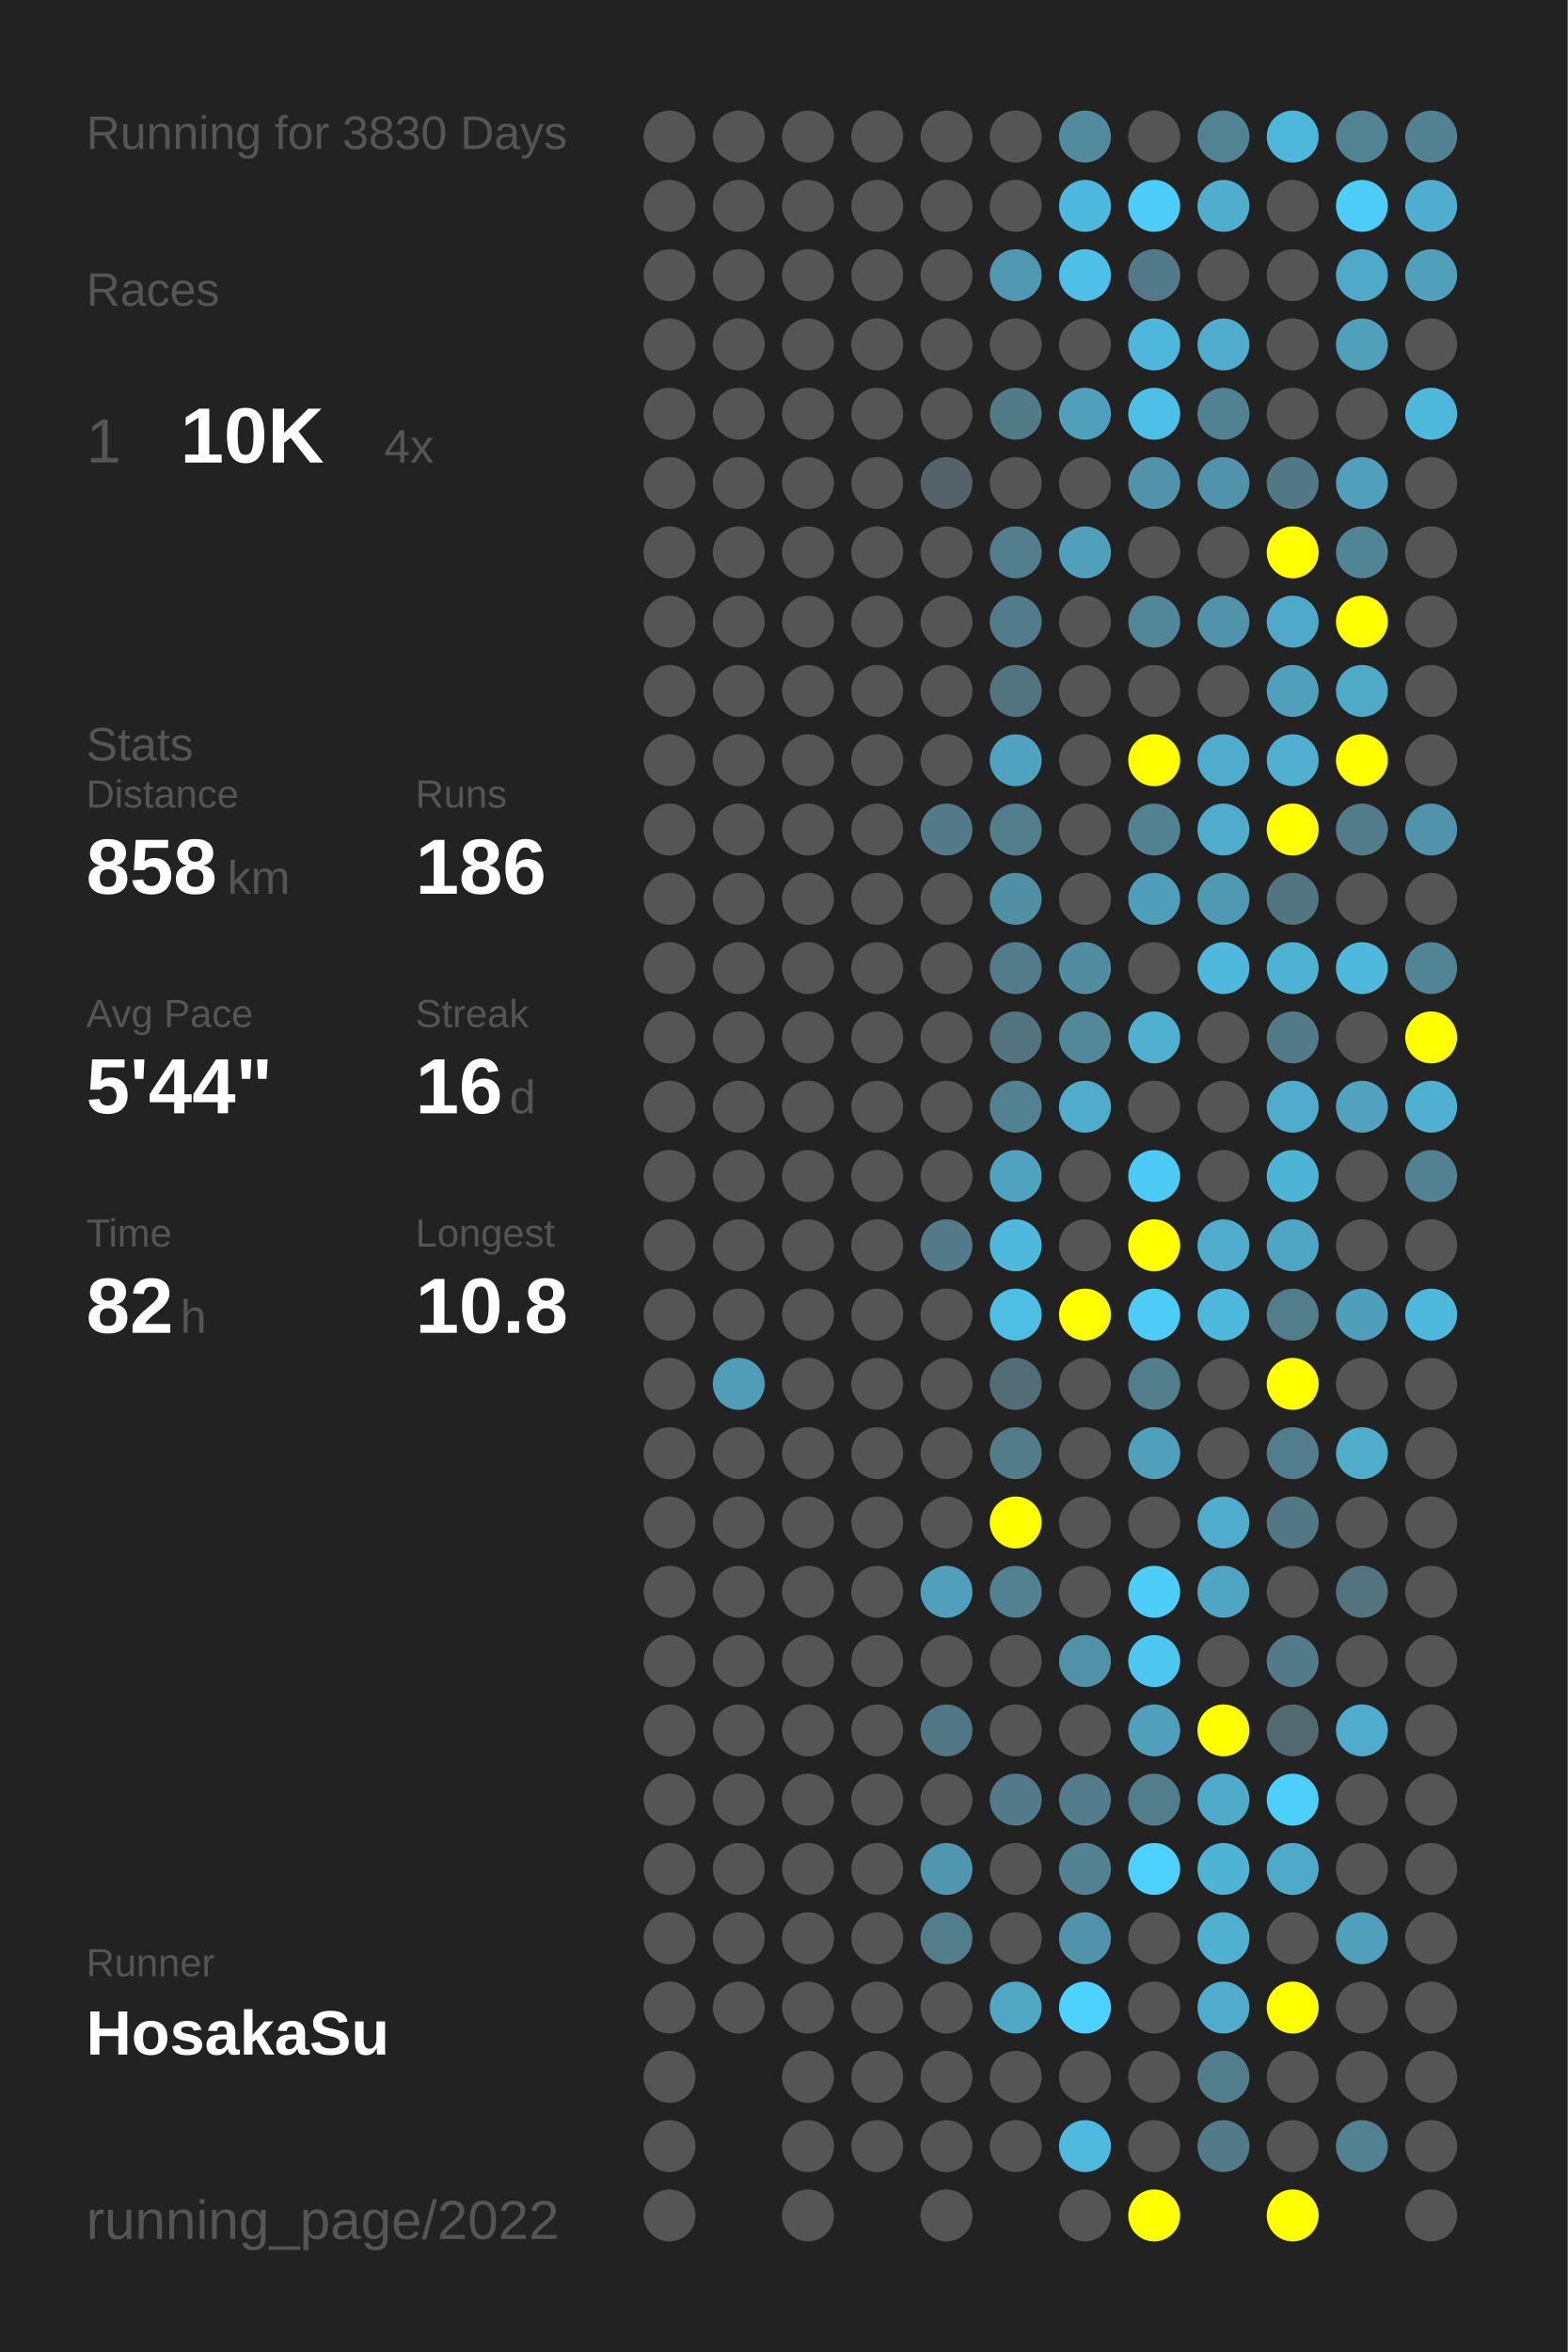
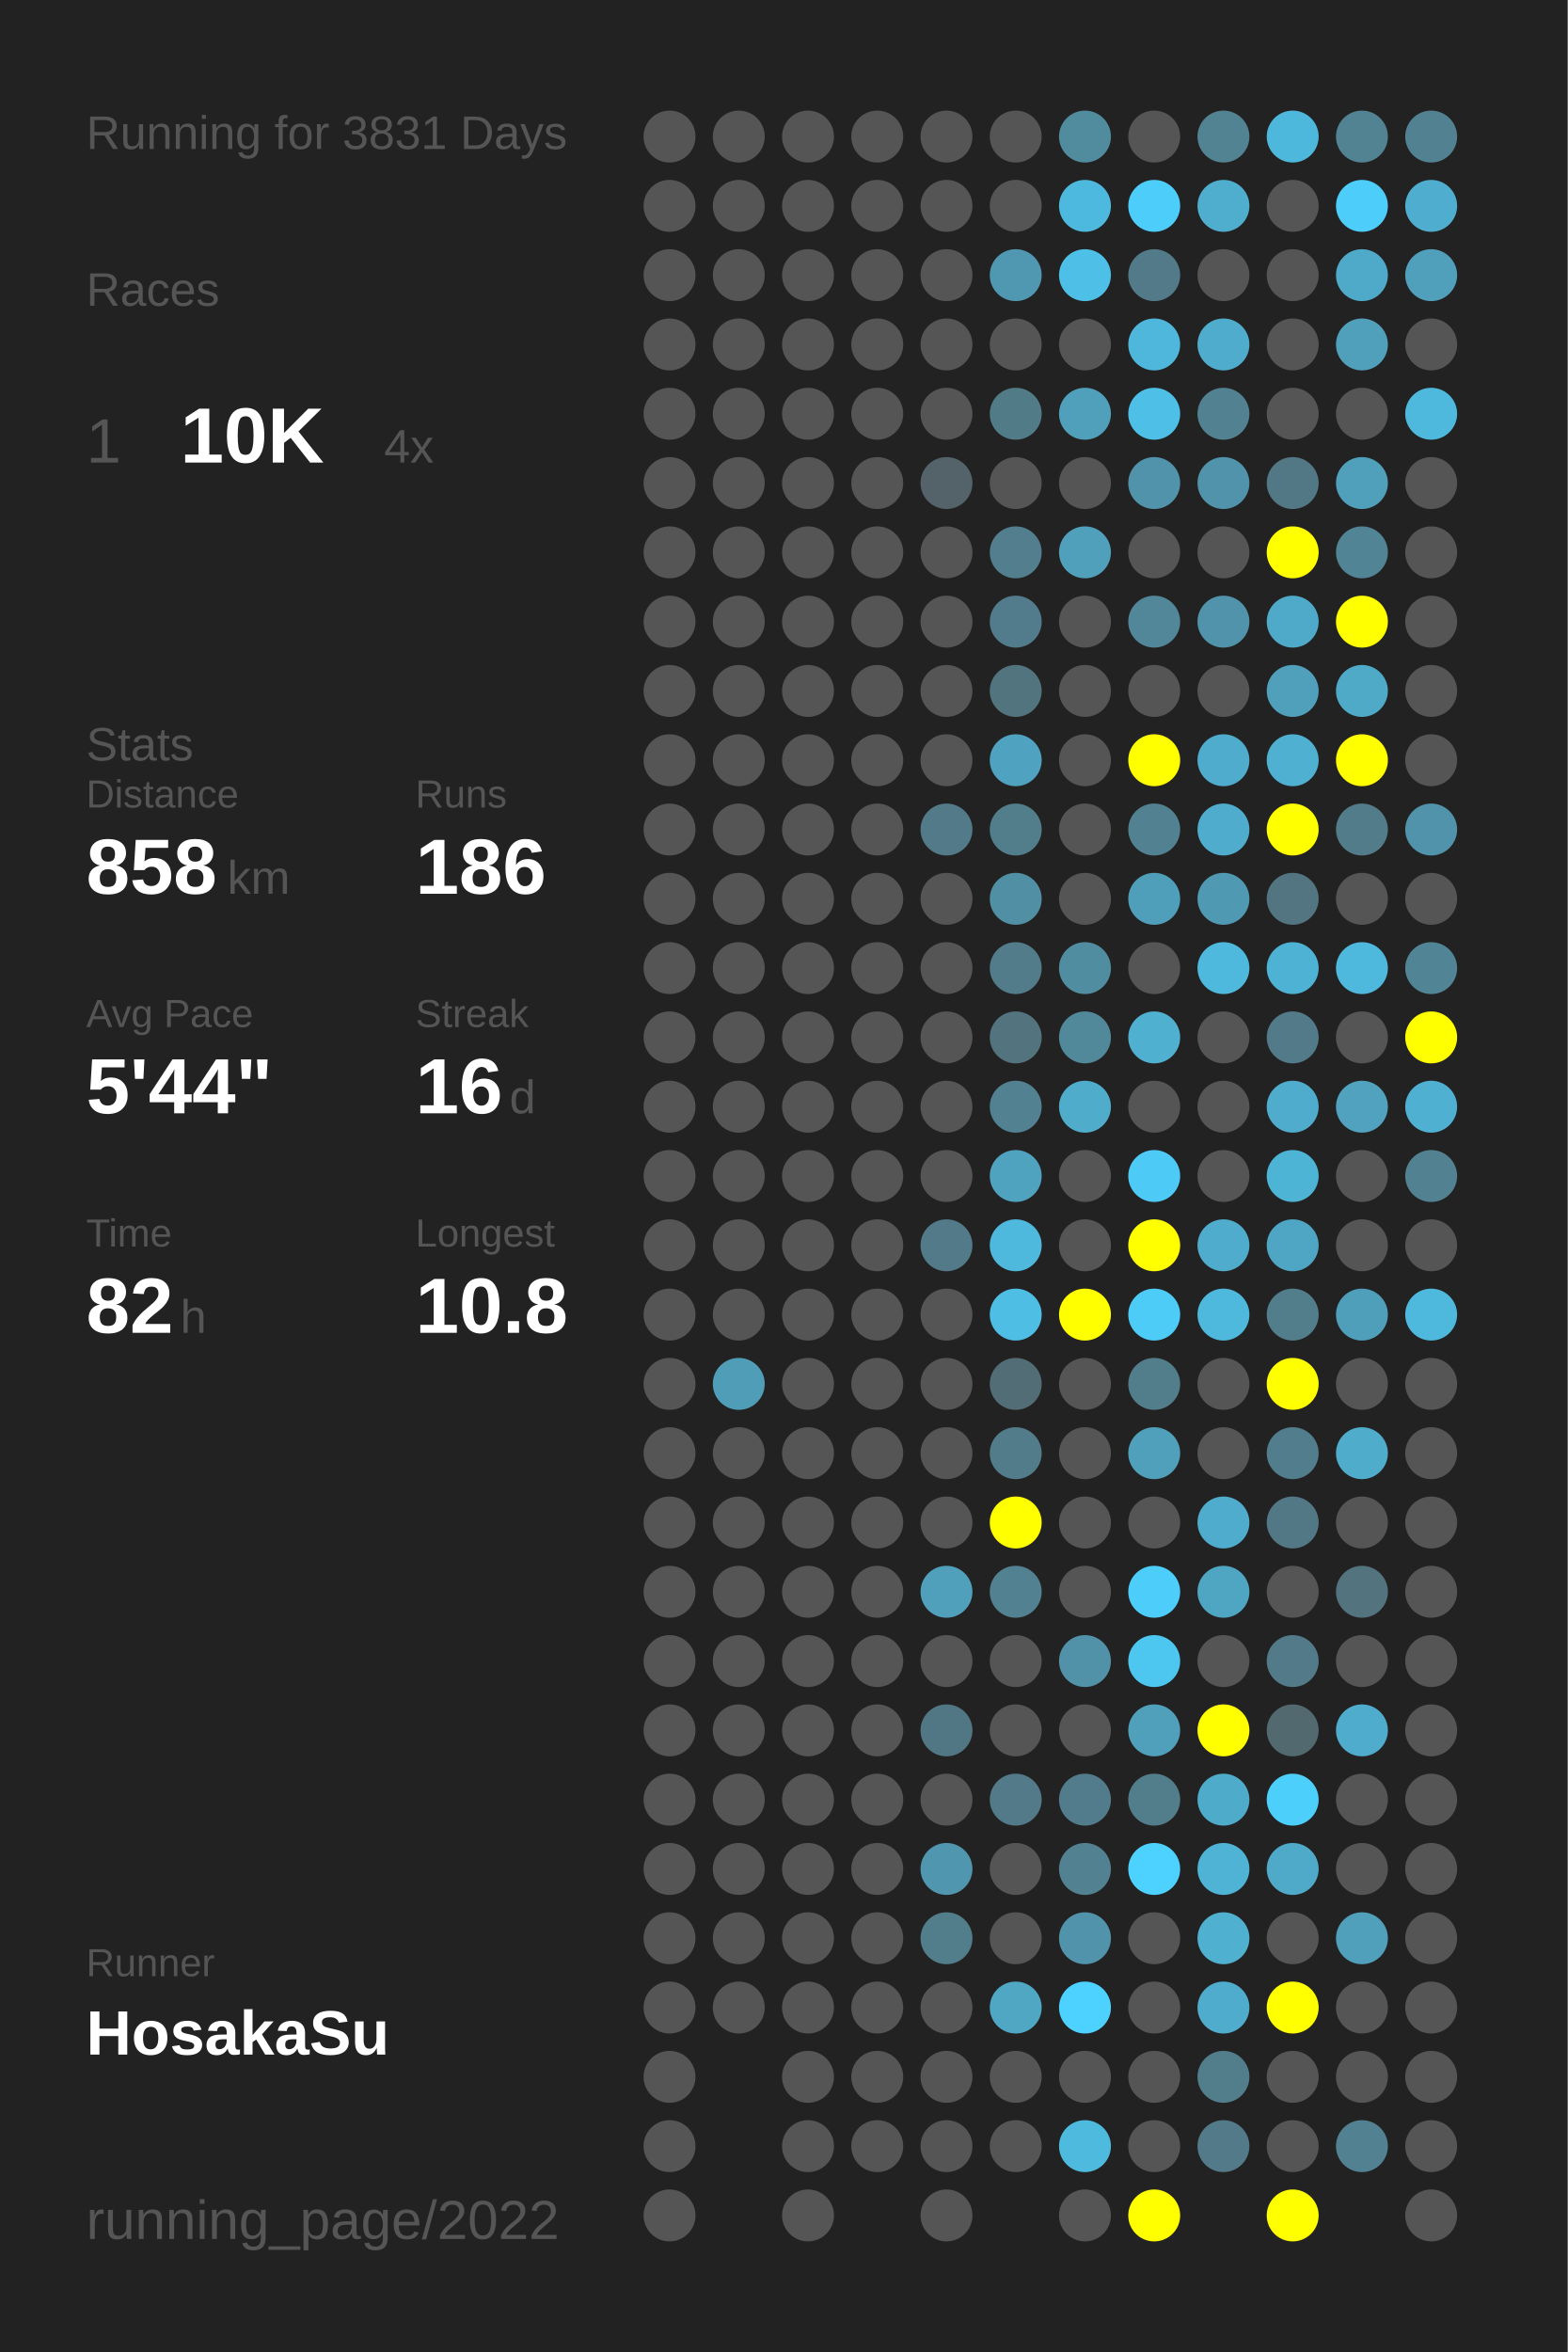
<svg xmlns="http://www.w3.org/2000/svg" baseProfile="full" height="300mm" version="1.1" viewBox="0,0,200,300" width="200mm">
  <defs />
  <rect fill="#222222" height="300" width="200" x="0" y="0" />
-   <text fill="#555555" style="font-size:6px; font-family:Arial;" x="11" y="19">Running for 3830 Days</text>
+   <text fill="#555555" style="font-size:6px; font-family:Arial;" x="11" y="19">Running for 3831 Days</text>
  <text fill="#555555" style="font-size:6px; font-family:Arial;" x="11" y="39">Races</text>
  <text fill="#555555" style="font-size:8px; font-family:Arial;" x="11" y="59">1</text>
  <text fill="#FFFFFF" style="font-size:10px; font-family:Arial; font-weight:bold;" x="23" y="59">10K</text>
  <text fill="#555555" style="font-size:6px; font-family:Arial;" x="49" y="59">4x</text>
  <text fill="#555555" style="font-size:6px; font-family:Arial;" x="11" y="97">Stats</text>
  <text fill="#555555" style="font-size:5px; font-family:Arial;" x="11" y="103">Distance</text>
  <text fill="#FFFFFF" style="font-size:10px; font-family:Arial; font-weight:bold;" x="11" y="114">858</text>
  <text fill="#555555" style="font-size:6px; font-family:Arial;" x="29" y="114">km</text>
  <text fill="#555555" style="font-size:5px; font-family:Arial;" x="53" y="103">Runs</text>
  <text fill="#FFFFFF" style="font-size:10px; font-family:Arial; font-weight:bold;" x="53" y="114">186</text>
  <text fill="#555555" style="font-size:5px; font-family:Arial;" x="11" y="131">Avg Pace</text>
  <text fill="#FFFFFF" style="font-size:10px; font-family:Arial; font-weight:bold;" x="11" y="142">5'44"</text>
  <text fill="#555555" style="font-size:5px; font-family:Arial;" x="53" y="131">Streak</text>
  <text fill="#FFFFFF" style="font-size:10px; font-family:Arial; font-weight:bold;" x="53" y="142">16</text>
  <text fill="#555555" style="font-size:6px; font-family:Arial;" x="65" y="142">d</text>
  <text fill="#555555" style="font-size:5px; font-family:Arial;" x="11" y="159">Time</text>
  <text fill="#FFFFFF" style="font-size:10px; font-family:Arial; font-weight:bold;" x="11" y="170">82</text>
  <text fill="#555555" style="font-size:6px; font-family:Arial;" x="23" y="170">h</text>
  <text fill="#555555" style="font-size:5px; font-family:Arial;" x="53" y="159">Longest</text>
  <text fill="#FFFFFF" style="font-size:10px; font-family:Arial; font-weight:bold;" x="53" y="170">10.8</text>
  <text fill="#555555" style="font-size:5px; font-family:Arial;" x="11" y="252.065">Runner</text>
  <text fill="#FFFFFF" style="font-size:8px; font-family:Arial; font-weight:bold;" x="11" y="262.065">HosakaSu</text>
  <text fill="#555555" style="font-size:7px; font-family:Arial;" x="11" y="285.581">running_page/2022</text>
  <circle cx="85.417" cy="17.419" fill="#555555" r="3.312" />
  <circle cx="85.417" cy="26.258" fill="#555555" r="3.312" />
  <circle cx="85.417" cy="35.097" fill="#555555" r="3.312" />
  <circle cx="85.417" cy="43.935" fill="#555555" r="3.312" />
  <circle cx="85.417" cy="52.774" fill="#555555" r="3.312" />
  <circle cx="85.417" cy="61.613" fill="#555555" r="3.312" />
  <circle cx="85.417" cy="70.452" fill="#555555" r="3.312" />
  <circle cx="85.417" cy="79.29" fill="#555555" r="3.312" />
  <circle cx="85.417" cy="88.129" fill="#555555" r="3.312" />
  <circle cx="85.417" cy="96.968" fill="#555555" r="3.312" />
  <circle cx="85.417" cy="105.806" fill="#555555" r="3.312" />
  <circle cx="85.417" cy="114.645" fill="#555555" r="3.312" />
  <circle cx="85.417" cy="123.484" fill="#555555" r="3.312" />
  <circle cx="85.417" cy="132.323" fill="#555555" r="3.312" />
  <circle cx="85.417" cy="141.161" fill="#555555" r="3.312" />
  <circle cx="85.417" cy="150" fill="#555555" r="3.312" />
  <circle cx="85.417" cy="158.839" fill="#555555" r="3.312" />
  <circle cx="85.417" cy="167.677" fill="#555555" r="3.312" />
  <circle cx="85.417" cy="176.516" fill="#555555" r="3.312" />
  <circle cx="85.417" cy="185.355" fill="#555555" r="3.312" />
  <circle cx="85.417" cy="194.194" fill="#555555" r="3.312" />
  <circle cx="85.417" cy="203.032" fill="#555555" r="3.312" />
  <circle cx="85.417" cy="211.871" fill="#555555" r="3.312" />
  <circle cx="85.417" cy="220.71" fill="#555555" r="3.312" />
  <circle cx="85.417" cy="229.548" fill="#555555" r="3.312" />
  <circle cx="85.417" cy="238.387" fill="#555555" r="3.312" />
  <circle cx="85.417" cy="247.226" fill="#555555" r="3.312" />
  <circle cx="85.417" cy="256.065" fill="#555555" r="3.312" />
  <circle cx="85.417" cy="264.903" fill="#555555" r="3.312" />
  <circle cx="85.417" cy="273.742" fill="#555555" r="3.312" />
  <circle cx="85.417" cy="282.581" fill="#555555" r="3.312" />
  <circle cx="94.25" cy="17.419" fill="#555555" r="3.312" />
  <circle cx="94.25" cy="26.258" fill="#555555" r="3.312" />
  <circle cx="94.25" cy="35.097" fill="#555555" r="3.312" />
  <circle cx="94.25" cy="43.935" fill="#555555" r="3.312" />
  <circle cx="94.25" cy="52.774" fill="#555555" r="3.312" />
  <circle cx="94.25" cy="61.613" fill="#555555" r="3.312" />
  <circle cx="94.25" cy="70.452" fill="#555555" r="3.312" />
  <circle cx="94.25" cy="79.29" fill="#555555" r="3.312" />
  <circle cx="94.25" cy="88.129" fill="#555555" r="3.312" />
  <circle cx="94.25" cy="96.968" fill="#555555" r="3.312" />
  <circle cx="94.25" cy="105.806" fill="#555555" r="3.312" />
  <circle cx="94.25" cy="114.645" fill="#555555" r="3.312" />
  <circle cx="94.25" cy="123.484" fill="#555555" r="3.312" />
  <circle cx="94.25" cy="132.323" fill="#555555" r="3.312" />
  <circle cx="94.25" cy="141.161" fill="#555555" r="3.312" />
  <circle cx="94.25" cy="150" fill="#555555" r="3.312" />
  <circle cx="94.25" cy="158.839" fill="#555555" r="3.312" />
  <circle cx="94.25" cy="167.677" fill="#555555" r="3.312" />
  <circle cx="94.25" cy="176.516" fill="#509db7" r="3.312" />
  <circle cx="94.25" cy="185.355" fill="#555555" r="3.312" />
  <circle cx="94.25" cy="194.194" fill="#555555" r="3.312" />
  <circle cx="94.25" cy="203.032" fill="#555555" r="3.312" />
  <circle cx="94.25" cy="211.871" fill="#555555" r="3.312" />
  <circle cx="94.25" cy="220.71" fill="#555555" r="3.312" />
  <circle cx="94.25" cy="229.548" fill="#555555" r="3.312" />
  <circle cx="94.25" cy="238.387" fill="#555555" r="3.312" />
  <circle cx="94.25" cy="247.226" fill="#555555" r="3.312" />
  <circle cx="94.25" cy="256.065" fill="#555555" r="3.312" />
  <circle cx="103.083" cy="17.419" fill="#555555" r="3.312" />
  <circle cx="103.083" cy="26.258" fill="#555555" r="3.312" />
  <circle cx="103.083" cy="35.097" fill="#555555" r="3.312" />
  <circle cx="103.083" cy="43.935" fill="#555555" r="3.312" />
  <circle cx="103.083" cy="52.774" fill="#555555" r="3.312" />
  <circle cx="103.083" cy="61.613" fill="#555555" r="3.312" />
  <circle cx="103.083" cy="70.452" fill="#555555" r="3.312" />
  <circle cx="103.083" cy="79.29" fill="#555555" r="3.312" />
  <circle cx="103.083" cy="88.129" fill="#555555" r="3.312" />
  <circle cx="103.083" cy="96.968" fill="#555555" r="3.312" />
  <circle cx="103.083" cy="105.806" fill="#555555" r="3.312" />
  <circle cx="103.083" cy="114.645" fill="#555555" r="3.312" />
  <circle cx="103.083" cy="123.484" fill="#555555" r="3.312" />
  <circle cx="103.083" cy="132.323" fill="#555555" r="3.312" />
  <circle cx="103.083" cy="141.161" fill="#555555" r="3.312" />
  <circle cx="103.083" cy="150" fill="#555555" r="3.312" />
  <circle cx="103.083" cy="158.839" fill="#555555" r="3.312" />
  <circle cx="103.083" cy="167.677" fill="#555555" r="3.312" />
  <circle cx="103.083" cy="176.516" fill="#555555" r="3.312" />
  <circle cx="103.083" cy="185.355" fill="#555555" r="3.312" />
  <circle cx="103.083" cy="194.194" fill="#555555" r="3.312" />
  <circle cx="103.083" cy="203.032" fill="#555555" r="3.312" />
  <circle cx="103.083" cy="211.871" fill="#555555" r="3.312" />
  <circle cx="103.083" cy="220.71" fill="#555555" r="3.312" />
  <circle cx="103.083" cy="229.548" fill="#555555" r="3.312" />
  <circle cx="103.083" cy="238.387" fill="#555555" r="3.312" />
  <circle cx="103.083" cy="247.226" fill="#555555" r="3.312" />
  <circle cx="103.083" cy="256.065" fill="#555555" r="3.312" />
  <circle cx="103.083" cy="264.903" fill="#555555" r="3.312" />
  <circle cx="103.083" cy="273.742" fill="#555555" r="3.312" />
  <circle cx="103.083" cy="282.581" fill="#555555" r="3.312" />
  <circle cx="111.917" cy="17.419" fill="#555555" r="3.312" />
  <circle cx="111.917" cy="26.258" fill="#555555" r="3.312" />
  <circle cx="111.917" cy="35.097" fill="#555555" r="3.312" />
  <circle cx="111.917" cy="43.935" fill="#555555" r="3.312" />
  <circle cx="111.917" cy="52.774" fill="#555555" r="3.312" />
  <circle cx="111.917" cy="61.613" fill="#555555" r="3.312" />
  <circle cx="111.917" cy="70.452" fill="#555555" r="3.312" />
  <circle cx="111.917" cy="79.29" fill="#555555" r="3.312" />
  <circle cx="111.917" cy="88.129" fill="#555555" r="3.312" />
  <circle cx="111.917" cy="96.968" fill="#555555" r="3.312" />
  <circle cx="111.917" cy="105.806" fill="#555555" r="3.312" />
  <circle cx="111.917" cy="114.645" fill="#555555" r="3.312" />
  <circle cx="111.917" cy="123.484" fill="#555555" r="3.312" />
  <circle cx="111.917" cy="132.323" fill="#555555" r="3.312" />
  <circle cx="111.917" cy="141.161" fill="#555555" r="3.312" />
  <circle cx="111.917" cy="150" fill="#555555" r="3.312" />
  <circle cx="111.917" cy="158.839" fill="#555555" r="3.312" />
  <circle cx="111.917" cy="167.677" fill="#555555" r="3.312" />
  <circle cx="111.917" cy="176.516" fill="#555555" r="3.312" />
  <circle cx="111.917" cy="185.355" fill="#555555" r="3.312" />
  <circle cx="111.917" cy="194.194" fill="#555555" r="3.312" />
  <circle cx="111.917" cy="203.032" fill="#555555" r="3.312" />
  <circle cx="111.917" cy="211.871" fill="#555555" r="3.312" />
  <circle cx="111.917" cy="220.71" fill="#555555" r="3.312" />
  <circle cx="111.917" cy="229.548" fill="#555555" r="3.312" />
  <circle cx="111.917" cy="238.387" fill="#555555" r="3.312" />
  <circle cx="111.917" cy="247.226" fill="#555555" r="3.312" />
  <circle cx="111.917" cy="256.065" fill="#555555" r="3.312" />
  <circle cx="111.917" cy="264.903" fill="#555555" r="3.312" />
  <circle cx="111.917" cy="273.742" fill="#555555" r="3.312" />
  <circle cx="120.75" cy="17.419" fill="#555555" r="3.312" />
  <circle cx="120.75" cy="26.258" fill="#555555" r="3.312" />
  <circle cx="120.75" cy="35.097" fill="#555555" r="3.312" />
  <circle cx="120.75" cy="43.935" fill="#555555" r="3.312" />
  <circle cx="120.75" cy="52.774" fill="#555555" r="3.312" />
  <circle cx="120.75" cy="61.613" fill="#546369" r="3.312" />
  <circle cx="120.75" cy="70.452" fill="#555555" r="3.312" />
  <circle cx="120.75" cy="79.29" fill="#555555" r="3.312" />
  <circle cx="120.75" cy="88.129" fill="#555555" r="3.312" />
  <circle cx="120.75" cy="96.968" fill="#555555" r="3.312" />
  <circle cx="120.75" cy="105.806" fill="#527a88" r="3.312" />
  <circle cx="120.75" cy="114.645" fill="#555555" r="3.312" />
  <circle cx="120.75" cy="123.484" fill="#555555" r="3.312" />
  <circle cx="120.75" cy="132.323" fill="#555555" r="3.312" />
  <circle cx="120.75" cy="141.161" fill="#555555" r="3.312" />
  <circle cx="120.75" cy="150" fill="#555555" r="3.312" />
  <circle cx="120.75" cy="158.839" fill="#527a88" r="3.312" />
  <circle cx="120.75" cy="167.677" fill="#555555" r="3.312" />
  <circle cx="120.75" cy="176.516" fill="#555555" r="3.312" />
  <circle cx="120.75" cy="185.355" fill="#555555" r="3.312" />
  <circle cx="120.75" cy="194.194" fill="#555555" r="3.312" />
  <circle cx="120.75" cy="203.032" fill="#50a0bb" r="3.312" />
  <circle cx="120.75" cy="211.871" fill="#555555" r="3.312" />
  <circle cx="120.75" cy="220.71" fill="#527784" r="3.312" />
  <circle cx="120.75" cy="229.548" fill="#555555" r="3.312" />
  <circle cx="120.75" cy="238.387" fill="#5096ae" r="3.312" />
  <circle cx="120.75" cy="247.226" fill="#527d8b" r="3.312" />
  <circle cx="120.75" cy="256.065" fill="#555555" r="3.312" />
  <circle cx="120.75" cy="264.903" fill="#555555" r="3.312" />
  <circle cx="120.75" cy="273.742" fill="#555555" r="3.312" />
  <circle cx="120.75" cy="282.581" fill="#555555" r="3.312" />
  <circle cx="129.583" cy="17.419" fill="#555555" r="3.312" />
  <circle cx="129.583" cy="26.258" fill="#555555" r="3.312" />
  <circle cx="129.583" cy="35.097" fill="#5098b1" r="3.312" />
  <circle cx="129.583" cy="43.935" fill="#555555" r="3.312" />
  <circle cx="129.583" cy="52.774" fill="#527b88" r="3.312" />
  <circle cx="129.583" cy="61.613" fill="#555555" r="3.312" />
  <circle cx="129.583" cy="70.452" fill="#527e8d" r="3.312" />
  <circle cx="129.583" cy="79.29" fill="#527c8b" r="3.312" />
  <circle cx="129.583" cy="88.129" fill="#52747f" r="3.312" />
  <circle cx="129.583" cy="96.968" fill="#4fa3c0" r="3.312" />
  <circle cx="129.583" cy="105.806" fill="#527d8b" r="3.312" />
  <circle cx="129.583" cy="114.645" fill="#518fa4" r="3.312" />
  <circle cx="129.583" cy="123.484" fill="#527c8a" r="3.312" />
  <circle cx="129.583" cy="132.323" fill="#53737e" r="3.312" />
  <circle cx="129.583" cy="141.161" fill="#528191" r="3.312" />
  <circle cx="129.583" cy="150" fill="#50a3bf" r="3.312" />
  <circle cx="129.583" cy="158.839" fill="#4eb9dd" r="3.312" />
  <circle cx="129.583" cy="167.677" fill="#4ebee4" r="3.312" />
  <circle cx="129.583" cy="176.516" fill="#536d76" r="3.312" />
  <circle cx="129.583" cy="185.355" fill="#527c8a" r="3.312" />
  <circle cx="129.583" cy="194.194" fill="#FFFF00" r="3.312" />
  <circle cx="129.583" cy="203.032" fill="#528292" r="3.312" />
  <circle cx="129.583" cy="211.871" fill="#555555" r="3.312" />
  <circle cx="129.583" cy="220.71" fill="#555555" r="3.312" />
  <circle cx="129.583" cy="229.548" fill="#527a88" r="3.312" />
  <circle cx="129.583" cy="238.387" fill="#555555" r="3.312" />
  <circle cx="129.583" cy="247.226" fill="#555555" r="3.312" />
  <circle cx="129.583" cy="256.065" fill="#4fa7c4" r="3.312" />
  <circle cx="129.583" cy="264.903" fill="#555555" r="3.312" />
  <circle cx="129.583" cy="273.742" fill="#555555" r="3.312" />
  <circle cx="138.417" cy="17.419" fill="#518b9e" r="3.312" />
  <circle cx="138.417" cy="26.258" fill="#4eb9de" r="3.312" />
  <circle cx="138.417" cy="35.097" fill="#4ebfe6" r="3.312" />
  <circle cx="138.417" cy="43.935" fill="#555555" r="3.312" />
  <circle cx="138.417" cy="52.774" fill="#50a0bb" r="3.312" />
  <circle cx="138.417" cy="61.613" fill="#555555" r="3.312" />
  <circle cx="138.417" cy="70.452" fill="#50a0bb" r="3.312" />
  <circle cx="138.417" cy="79.29" fill="#555555" r="3.312" />
  <circle cx="138.417" cy="88.129" fill="#555555" r="3.312" />
  <circle cx="138.417" cy="96.968" fill="#555555" r="3.312" />
  <circle cx="138.417" cy="105.806" fill="#555555" r="3.312" />
  <circle cx="138.417" cy="114.645" fill="#555555" r="3.312" />
  <circle cx="138.417" cy="123.484" fill="#518da1" r="3.312" />
  <circle cx="138.417" cy="132.323" fill="#51889a" r="3.312" />
  <circle cx="138.417" cy="141.161" fill="#4faccb" r="3.312" />
  <circle cx="138.417" cy="150" fill="#555555" r="3.312" />
  <circle cx="138.417" cy="158.839" fill="#555555" r="3.312" />
  <circle cx="138.417" cy="167.677" fill="#FFFF00" r="3.312" />
  <circle cx="138.417" cy="176.516" fill="#555555" r="3.312" />
  <circle cx="138.417" cy="185.355" fill="#555555" r="3.312" />
  <circle cx="138.417" cy="194.194" fill="#555555" r="3.312" />
  <circle cx="138.417" cy="203.032" fill="#555555" r="3.312" />
  <circle cx="138.417" cy="211.871" fill="#5192a8" r="3.312" />
  <circle cx="138.417" cy="220.71" fill="#555555" r="3.312" />
  <circle cx="138.417" cy="229.548" fill="#527c8b" r="3.312" />
  <circle cx="138.417" cy="238.387" fill="#528191" r="3.312" />
  <circle cx="138.417" cy="247.226" fill="#5093aa" r="3.312" />
  <circle cx="138.417" cy="256.065" fill="#4dd1fe" r="3.312" />
  <circle cx="138.417" cy="264.903" fill="#555555" r="3.312" />
  <circle cx="138.417" cy="273.742" fill="#4ebade" r="3.312" />
  <circle cx="138.417" cy="282.581" fill="#555555" r="3.312" />
  <circle cx="147.25" cy="17.419" fill="#555555" r="3.312" />
  <circle cx="147.25" cy="26.258" fill="#4dcefa" r="3.312" />
  <circle cx="147.25" cy="35.097" fill="#527a88" r="3.312" />
  <circle cx="147.25" cy="43.935" fill="#4eb7db" r="3.312" />
  <circle cx="147.25" cy="52.774" fill="#4ec0e7" r="3.312" />
  <circle cx="147.25" cy="61.613" fill="#5093aa" r="3.312" />
  <circle cx="147.25" cy="70.452" fill="#555555" r="3.312" />
  <circle cx="147.25" cy="79.29" fill="#518799" r="3.312" />
  <circle cx="147.25" cy="88.129" fill="#555555" r="3.312" />
  <circle cx="147.25" cy="96.968" fill="#FFFF00" r="3.312" />
  <circle cx="147.25" cy="105.806" fill="#528292" r="3.312" />
  <circle cx="147.25" cy="114.645" fill="#509fba" r="3.312" />
  <circle cx="147.25" cy="123.484" fill="#555555" r="3.312" />
  <circle cx="147.25" cy="132.323" fill="#4fb0d0" r="3.312" />
  <circle cx="147.25" cy="141.161" fill="#555555" r="3.312" />
  <circle cx="147.25" cy="150" fill="#4dcbf6" r="3.312" />
  <circle cx="147.25" cy="158.839" fill="#FFFF00" r="3.312" />
  <circle cx="147.25" cy="167.677" fill="#4dccf8" r="3.312" />
  <circle cx="147.25" cy="176.516" fill="#527d8b" r="3.312" />
  <circle cx="147.25" cy="185.355" fill="#50a0bb" r="3.312" />
  <circle cx="147.25" cy="194.194" fill="#555555" r="3.312" />
  <circle cx="147.25" cy="203.032" fill="#4dcdf9" r="3.312" />
  <circle cx="147.25" cy="211.871" fill="#4dc7f0" r="3.312" />
  <circle cx="147.25" cy="220.71" fill="#50a0bb" r="3.312" />
  <circle cx="147.25" cy="229.548" fill="#527d8b" r="3.312" />
  <circle cx="147.25" cy="238.387" fill="#4dd1fe" r="3.312" />
  <circle cx="147.25" cy="247.226" fill="#555555" r="3.312" />
  <circle cx="147.25" cy="256.065" fill="#555555" r="3.312" />
  <circle cx="147.25" cy="264.903" fill="#555555" r="3.312" />
  <circle cx="147.25" cy="273.742" fill="#555555" r="3.312" />
  <circle cx="147.25" cy="282.581" fill="#FFFF00" r="3.312" />
  <circle cx="156.083" cy="17.419" fill="#528393" r="3.312" />
  <circle cx="156.083" cy="26.258" fill="#4faece" r="3.312" />
  <circle cx="156.083" cy="35.097" fill="#555555" r="3.312" />
  <circle cx="156.083" cy="43.935" fill="#4faccc" r="3.312" />
  <circle cx="156.083" cy="52.774" fill="#528292" r="3.312" />
  <circle cx="156.083" cy="61.613" fill="#5093aa" r="3.312" />
  <circle cx="156.083" cy="70.452" fill="#555555" r="3.312" />
  <circle cx="156.083" cy="79.29" fill="#5093aa" r="3.312" />
  <circle cx="156.083" cy="88.129" fill="#555555" r="3.312" />
  <circle cx="156.083" cy="96.968" fill="#4faccc" r="3.312" />
  <circle cx="156.083" cy="105.806" fill="#4faccc" r="3.312" />
  <circle cx="156.083" cy="114.645" fill="#5099b2" r="3.312" />
  <circle cx="156.083" cy="123.484" fill="#4eb9dd" r="3.312" />
  <circle cx="156.083" cy="132.323" fill="#555555" r="3.312" />
  <circle cx="156.083" cy="141.161" fill="#555555" r="3.312" />
  <circle cx="156.083" cy="150" fill="#555555" r="3.312" />
  <circle cx="156.083" cy="158.839" fill="#4faccc" r="3.312" />
  <circle cx="156.083" cy="167.677" fill="#4eb9dd" r="3.312" />
  <circle cx="156.083" cy="176.516" fill="#555555" r="3.312" />
  <circle cx="156.083" cy="185.355" fill="#555555" r="3.312" />
  <circle cx="156.083" cy="194.194" fill="#4faccc" r="3.312" />
  <circle cx="156.083" cy="203.032" fill="#4fa6c3" r="3.312" />
  <circle cx="156.083" cy="211.871" fill="#555555" r="3.312" />
  <circle cx="156.083" cy="220.71" fill="#FFFF00" r="3.312" />
  <circle cx="156.083" cy="229.548" fill="#4fabca" r="3.312" />
  <circle cx="156.083" cy="238.387" fill="#4eb3d5" r="3.312" />
  <circle cx="156.083" cy="247.226" fill="#4fb0d0" r="3.312" />
  <circle cx="156.083" cy="256.065" fill="#4faccc" r="3.312" />
  <circle cx="156.083" cy="264.903" fill="#527e8c" r="3.312" />
  <circle cx="156.083" cy="273.742" fill="#527a88" r="3.312" />
  <circle cx="164.917" cy="17.419" fill="#4eb8dc" r="3.312" />
  <circle cx="164.917" cy="26.258" fill="#555555" r="3.312" />
  <circle cx="164.917" cy="35.097" fill="#555555" r="3.312" />
  <circle cx="164.917" cy="43.935" fill="#555555" r="3.312" />
  <circle cx="164.917" cy="52.774" fill="#555555" r="3.312" />
  <circle cx="164.917" cy="61.613" fill="#527885" r="3.312" />
  <circle cx="164.917" cy="70.452" fill="#FFFF00" r="3.312" />
  <circle cx="164.917" cy="79.29" fill="#4faac9" r="3.312" />
  <circle cx="164.917" cy="88.129" fill="#50a0bb" r="3.312" />
  <circle cx="164.917" cy="96.968" fill="#4fb0d1" r="3.312" />
  <circle cx="164.917" cy="105.806" fill="#FFFF00" r="3.312" />
  <circle cx="164.917" cy="114.645" fill="#527581" r="3.312" />
  <circle cx="164.917" cy="123.484" fill="#4eb2d4" r="3.312" />
  <circle cx="164.917" cy="132.323" fill="#527a88" r="3.312" />
  <circle cx="164.917" cy="141.161" fill="#4faccc" r="3.312" />
  <circle cx="164.917" cy="150" fill="#4eb4d6" r="3.312" />
  <circle cx="164.917" cy="158.839" fill="#4fa6c4" r="3.312" />
  <circle cx="164.917" cy="167.677" fill="#527e8c" r="3.312" />
  <circle cx="164.917" cy="176.516" fill="#FFFF00" r="3.312" />
  <circle cx="164.917" cy="185.355" fill="#527d8c" r="3.312" />
  <circle cx="164.917" cy="194.194" fill="#527885" r="3.312" />
  <circle cx="164.917" cy="203.032" fill="#555555" r="3.312" />
  <circle cx="164.917" cy="211.871" fill="#527a88" r="3.312" />
  <circle cx="164.917" cy="220.71" fill="#536970" r="3.312" />
  <circle cx="164.917" cy="229.548" fill="#4dcffb" r="3.312" />
  <circle cx="164.917" cy="238.387" fill="#4faac9" r="3.312" />
  <circle cx="164.917" cy="247.226" fill="#555555" r="3.312" />
  <circle cx="164.917" cy="256.065" fill="#FFFF00" r="3.312" />
  <circle cx="164.917" cy="264.903" fill="#555555" r="3.312" />
  <circle cx="164.917" cy="273.742" fill="#555555" r="3.312" />
  <circle cx="164.917" cy="282.581" fill="#FFFF00" r="3.312" />
  <circle cx="173.75" cy="17.419" fill="#528393" r="3.312" />
  <circle cx="173.75" cy="26.258" fill="#4dcefa" r="3.312" />
  <circle cx="173.75" cy="35.097" fill="#4faac9" r="3.312" />
  <circle cx="173.75" cy="43.935" fill="#50a0bb" r="3.312" />
  <circle cx="173.75" cy="52.774" fill="#555555" r="3.312" />
  <circle cx="173.75" cy="61.613" fill="#50a0bb" r="3.312" />
  <circle cx="173.75" cy="70.452" fill="#518494" r="3.312" />
  <circle cx="173.75" cy="79.29" fill="#FFFF00" r="3.312" />
  <circle cx="173.75" cy="88.129" fill="#4faac8" r="3.312" />
  <circle cx="173.75" cy="96.968" fill="#FFFF00" r="3.312" />
  <circle cx="173.75" cy="105.806" fill="#527c8a" r="3.312" />
  <circle cx="173.75" cy="114.645" fill="#555555" r="3.312" />
  <circle cx="173.75" cy="123.484" fill="#4eb9dd" r="3.312" />
  <circle cx="173.75" cy="132.323" fill="#555555" r="3.312" />
  <circle cx="173.75" cy="141.161" fill="#50a2bf" r="3.312" />
  <circle cx="173.75" cy="150" fill="#555555" r="3.312" />
  <circle cx="173.75" cy="158.839" fill="#555555" r="3.312" />
  <circle cx="173.75" cy="167.677" fill="#509fba" r="3.312" />
  <circle cx="173.75" cy="176.516" fill="#555555" r="3.312" />
  <circle cx="173.75" cy="185.355" fill="#4faccb" r="3.312" />
  <circle cx="173.75" cy="194.194" fill="#555555" r="3.312" />
  <circle cx="173.75" cy="203.032" fill="#53747f" r="3.312" />
  <circle cx="173.75" cy="211.871" fill="#555555" r="3.312" />
  <circle cx="173.75" cy="220.71" fill="#4faccc" r="3.312" />
  <circle cx="173.75" cy="229.548" fill="#555555" r="3.312" />
  <circle cx="173.75" cy="238.387" fill="#555555" r="3.312" />
  <circle cx="173.75" cy="247.226" fill="#50a0bb" r="3.312" />
  <circle cx="173.75" cy="256.065" fill="#555555" r="3.312" />
  <circle cx="173.75" cy="264.903" fill="#555555" r="3.312" />
  <circle cx="173.75" cy="273.742" fill="#528192" r="3.312" />
  <circle cx="182.583" cy="17.419" fill="#528292" r="3.312" />
  <circle cx="182.583" cy="26.258" fill="#4faecf" r="3.312" />
  <circle cx="182.583" cy="35.097" fill="#50a0bb" r="3.312" />
  <circle cx="182.583" cy="43.935" fill="#555555" r="3.312" />
  <circle cx="182.583" cy="52.774" fill="#4eb9dd" r="3.312" />
  <circle cx="182.583" cy="61.613" fill="#555555" r="3.312" />
  <circle cx="182.583" cy="70.452" fill="#555555" r="3.312" />
  <circle cx="182.583" cy="79.29" fill="#555555" r="3.312" />
  <circle cx="182.583" cy="88.129" fill="#555555" r="3.312" />
  <circle cx="182.583" cy="96.968" fill="#555555" r="3.312" />
  <circle cx="182.583" cy="105.806" fill="#5093aa" r="3.312" />
  <circle cx="182.583" cy="114.645" fill="#555555" r="3.312" />
  <circle cx="182.583" cy="123.484" fill="#518495" r="3.312" />
  <circle cx="182.583" cy="132.323" fill="#FFFF00" r="3.312" />
  <circle cx="182.583" cy="141.161" fill="#4fb0d1" r="3.312" />
  <circle cx="182.583" cy="150" fill="#528292" r="3.312" />
  <circle cx="182.583" cy="158.839" fill="#555555" r="3.312" />
  <circle cx="182.583" cy="167.677" fill="#4eb9dd" r="3.312" />
  <circle cx="182.583" cy="176.516" fill="#555555" r="3.312" />
  <circle cx="182.583" cy="185.355" fill="#555555" r="3.312" />
  <circle cx="182.583" cy="194.194" fill="#555555" r="3.312" />
  <circle cx="182.583" cy="203.032" fill="#555555" r="3.312" />
  <circle cx="182.583" cy="211.871" fill="#555555" r="3.312" />
  <circle cx="182.583" cy="220.71" fill="#555555" r="3.312" />
  <circle cx="182.583" cy="229.548" fill="#555555" r="3.312" />
  <circle cx="182.583" cy="238.387" fill="#555555" r="3.312" />
  <circle cx="182.583" cy="247.226" fill="#555555" r="3.312" />
  <circle cx="182.583" cy="256.065" fill="#555555" r="3.312" />
  <circle cx="182.583" cy="264.903" fill="#555555" r="3.312" />
  <circle cx="182.583" cy="273.742" fill="#555555" r="3.312" />
  <circle cx="182.583" cy="282.581" fill="#555555" r="3.312" />
</svg>
